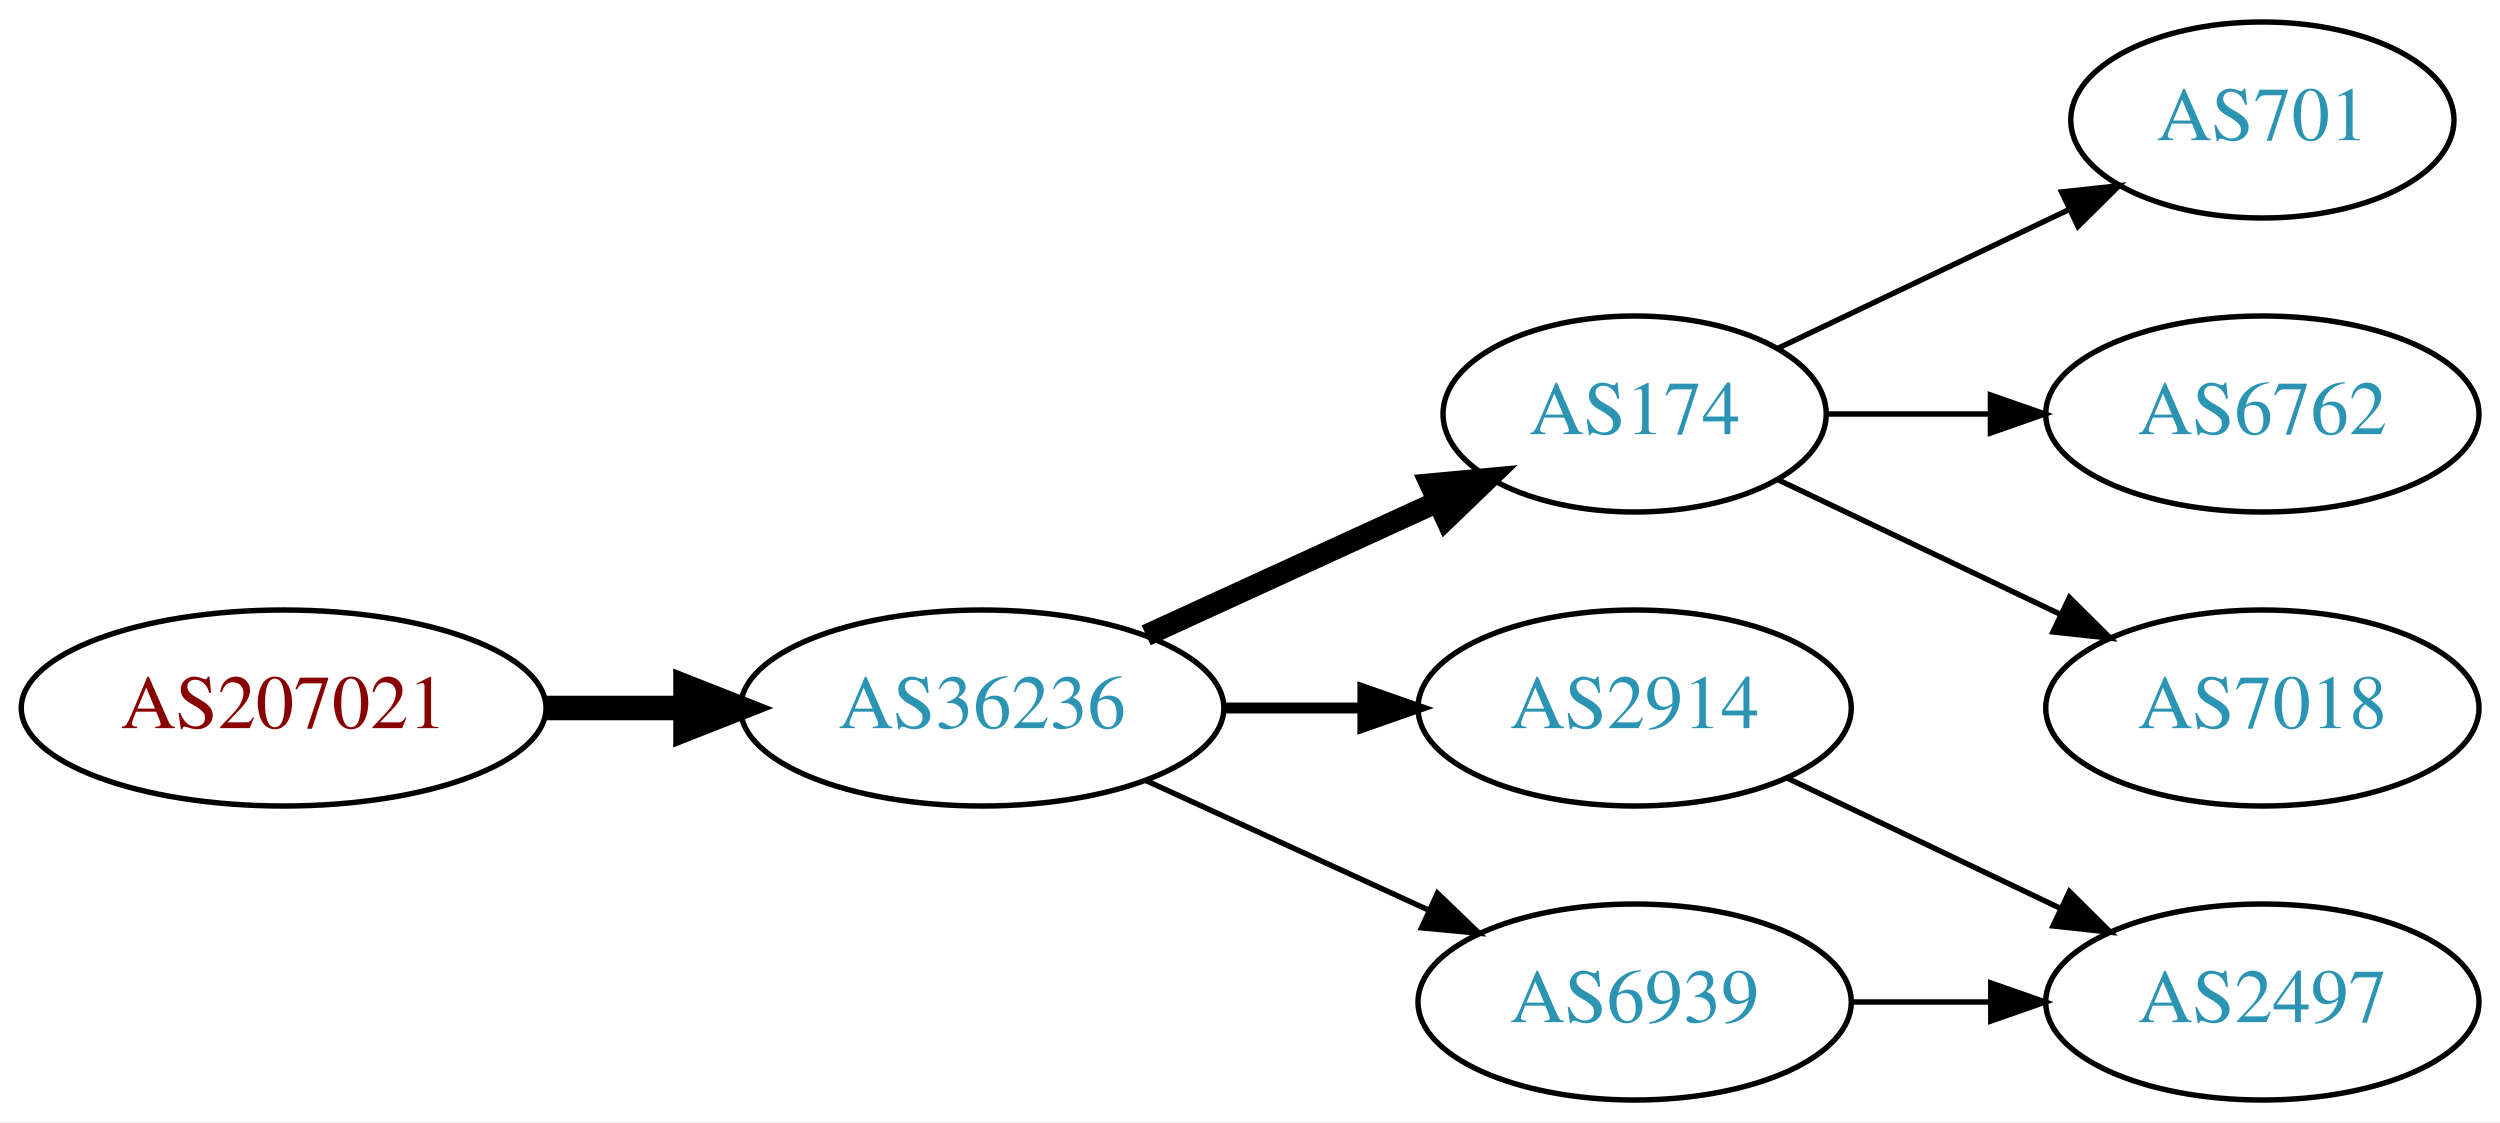
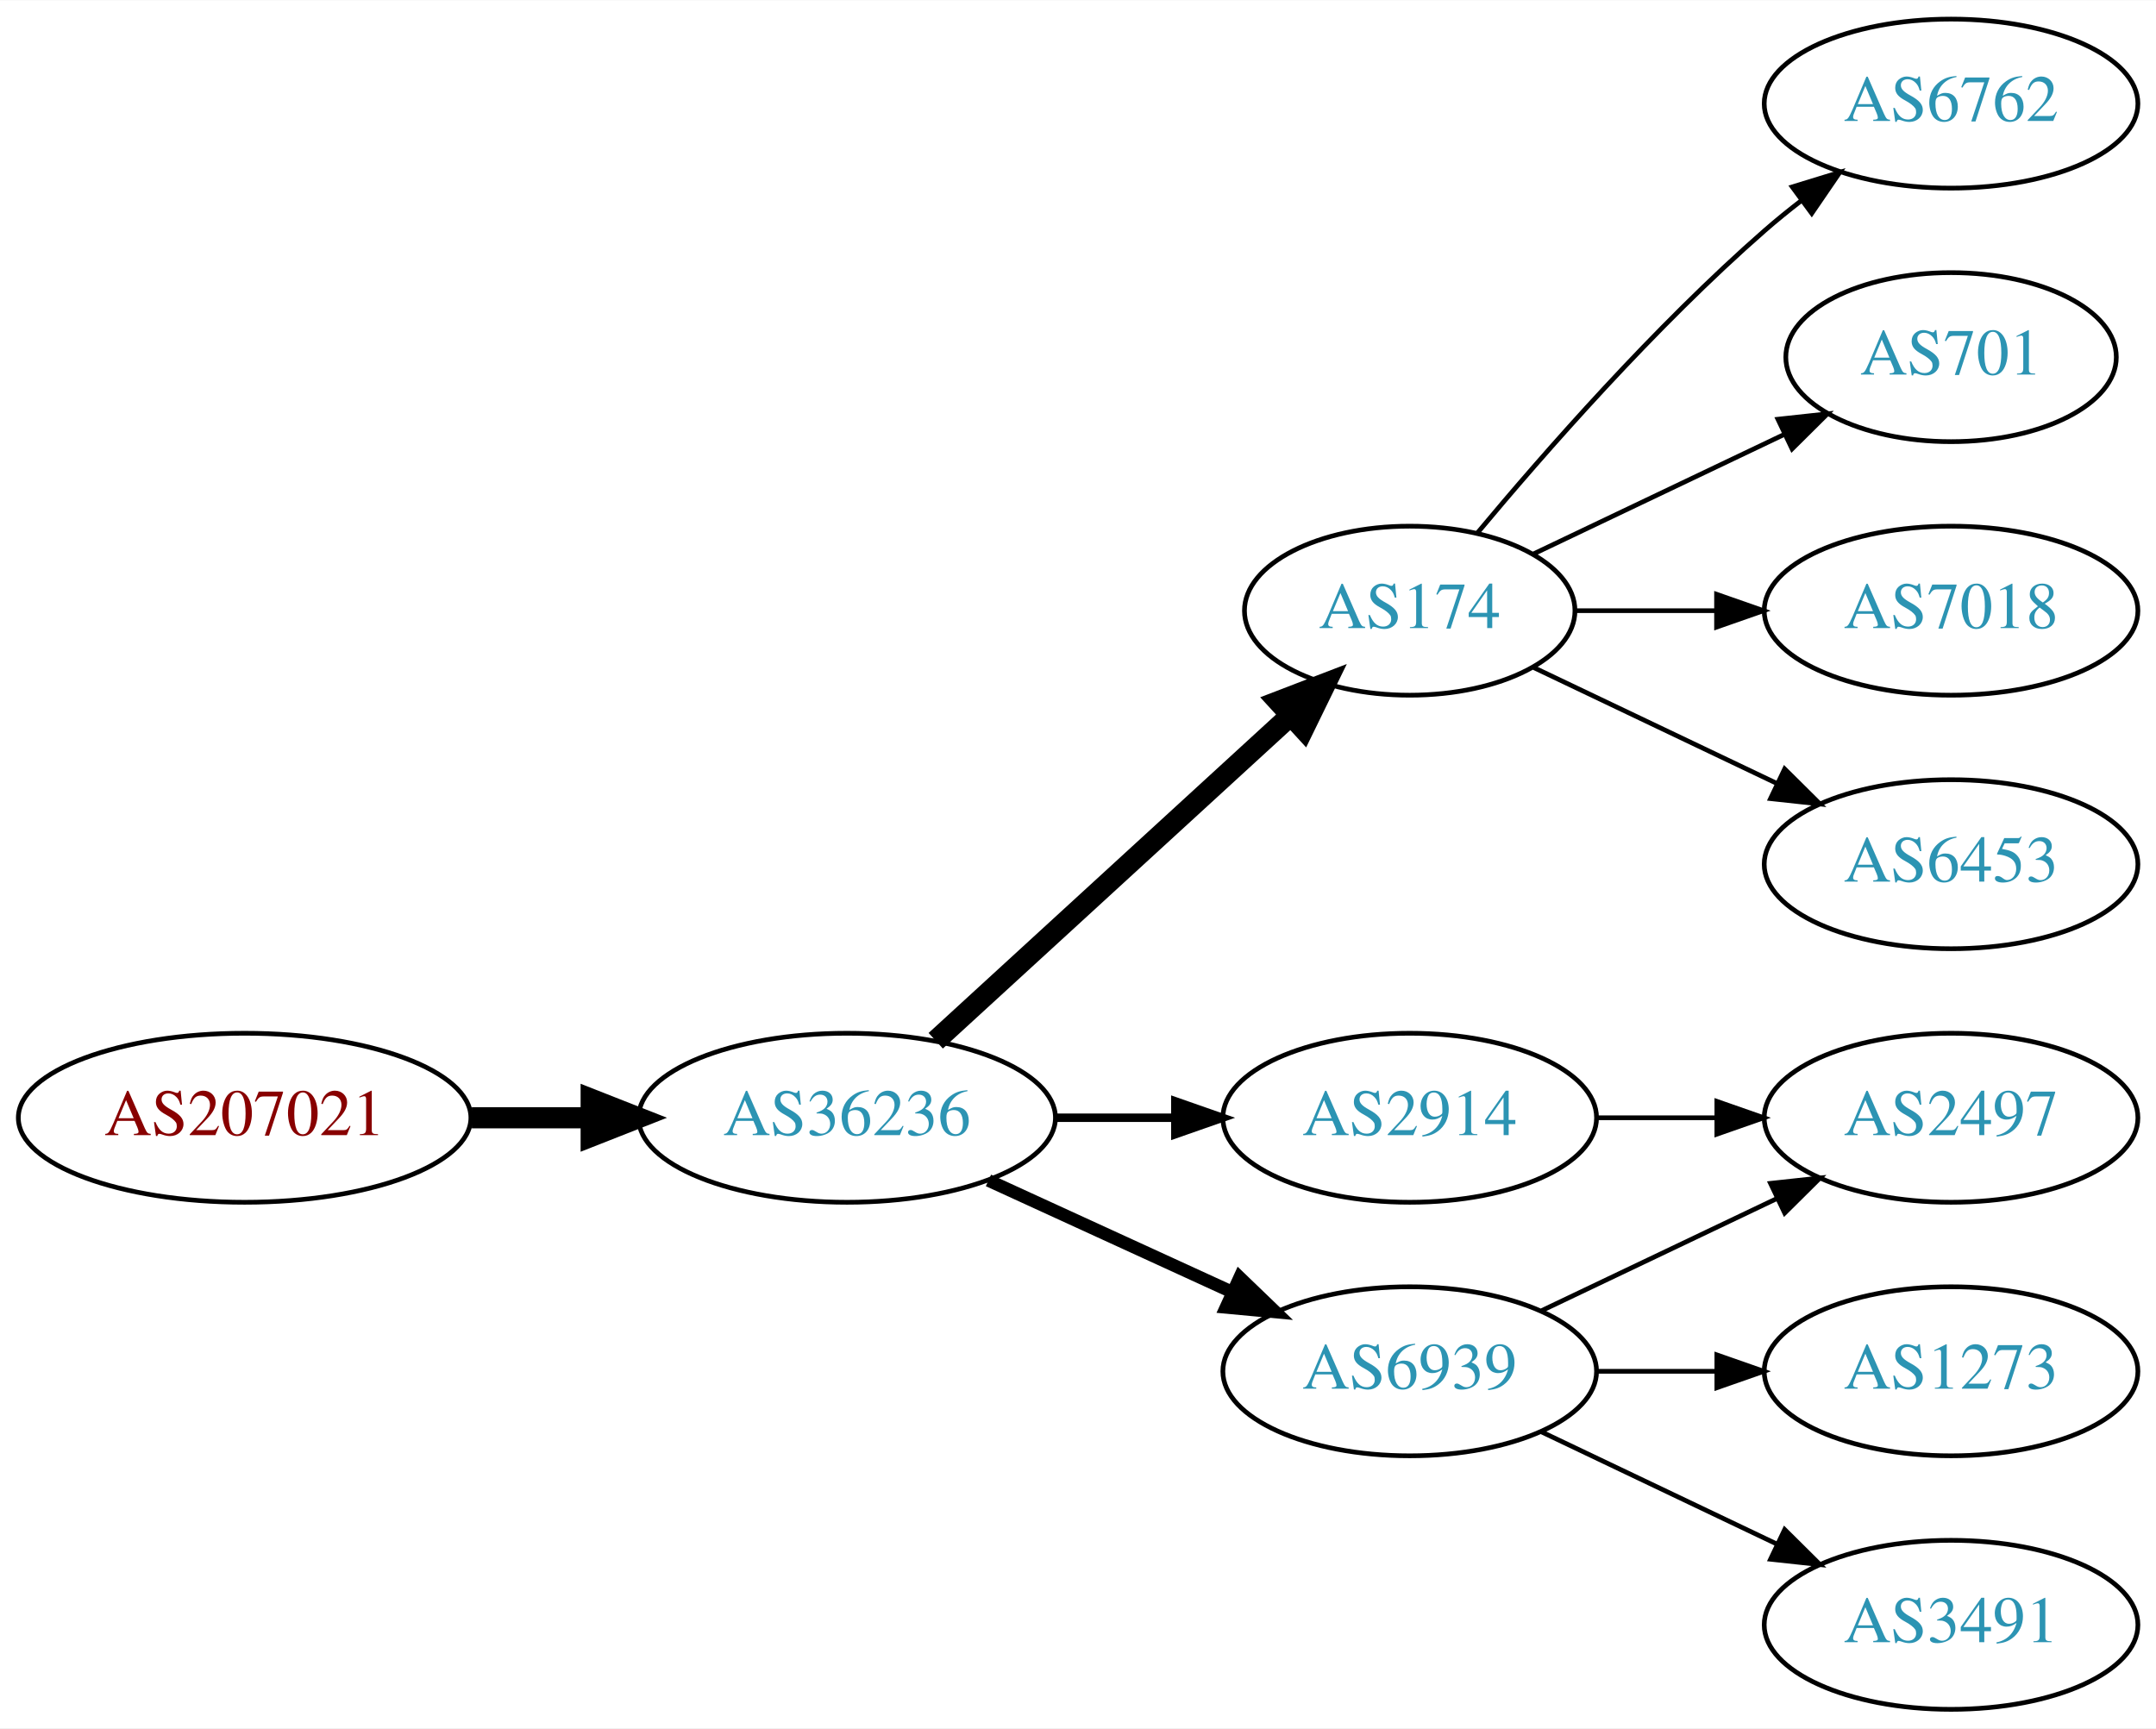
- <svg xmlns="http://www.w3.org/2000/svg" xmlns:xlink="http://www.w3.org/1999/xlink" width="459pt" height="206pt" viewBox="0.00 0.00 459.17 206.00">
-   <g id="graph0" class="graph" transform="scale(1 1) rotate(0) translate(4 202)">
-     <polygon fill="white" stroke="none" points="-4,4 -4,-202 455.17,-202 455.17,4 -4,4" />
+ <svg xmlns="http://www.w3.org/2000/svg" xmlns:xlink="http://www.w3.org/1999/xlink" width="459pt" height="368pt" viewBox="0.00 0.00 459.17 368.00">
+   <g id="graph0" class="graph" transform="scale(1 1) rotate(0) translate(4 364)">
+     <polygon fill="white" stroke="none" points="-4,4 -4,-364 455.17,-364 455.17,4 -4,4" />
    <g id="node1" class="node">
      <g id="a_node1">
        <a xlink:href="/asn/207021" xlink:title="AS207021 ~ ipcom GmbH [AT]">
-           <ellipse fill="#ffffff" stroke="black" cx="48.096" cy="-72" rx="48.192" ry="18" />
-           <text text-anchor="middle" x="48.096" y="-68.3" font-family="Times,serif" font-size="14.00" fill="#880000">AS207021</text>
+           <ellipse fill="#ffffff" stroke="black" cx="48.096" cy="-126" rx="48.192" ry="18" />
+           <text text-anchor="middle" x="48.096" y="-122.3" font-family="Times,serif" font-size="14.00" fill="#880000">AS207021</text>
        </a>
      </g>
    </g>
    <g id="node2" class="node">
      <g id="a_node2">
        <a xlink:href="/asn/36236" xlink:title="AS36236 ~ NetActuate, Inc [US]">
-           <ellipse fill="#ffffff" stroke="black" cx="176.388" cy="-72" rx="44.393" ry="18" />
-           <text text-anchor="middle" x="176.388" y="-68.3" font-family="Times,serif" font-size="14.00" fill="#2c94b3">AS36236</text>
+           <ellipse fill="#ffffff" stroke="black" cx="176.388" cy="-126" rx="44.393" ry="18" />
+           <text text-anchor="middle" x="176.388" y="-122.3" font-family="Times,serif" font-size="14.00" fill="#2c94b3">AS36236</text>
        </a>
      </g>
    </g>
    <g id="edge1" class="edge">
-       <path fill="none" stroke="black" stroke-width="4.5" d="M96.481,-72C104.742,-72 113.386,-72 121.799,-72" />
-       <polygon fill="black" stroke="black" stroke-width="4.5" points="121.904,-75.938 131.904,-72 121.904,-68.063 121.904,-75.938" />
+       <path fill="none" stroke="black" stroke-width="4.5" d="M96.481,-126C104.742,-126 113.386,-126 121.799,-126" />
+       <polygon fill="black" stroke="black" stroke-width="4.5" points="121.904,-129.938 131.904,-126 121.904,-122.063 121.904,-129.938" />
    </g>
    <g id="node3" class="node">
      <g id="a_node3">
        <a xlink:href="/asn/174" xlink:title="AS174 ~ Cogent Communications [US]">
-           <ellipse fill="#ffffff" stroke="black" cx="296.23" cy="-126" rx="35.194" ry="18" />
-           <text text-anchor="middle" x="296.23" y="-122.3" font-family="Times,serif" font-size="14.00" fill="#2c94b3">AS174</text>
+           <ellipse fill="#ffffff" stroke="black" cx="296.23" cy="-234" rx="35.194" ry="18" />
+           <text text-anchor="middle" x="296.23" y="-230.3" font-family="Times,serif" font-size="14.00" fill="#2c94b3">AS174</text>
        </a>
      </g>
    </g>
    <g id="edge2" class="edge">
-       <path fill="none" stroke="black" stroke-width="4" d="M206.517,-85.348C222.734,-92.78 243.038,-102.083 260.127,-109.914" />
-       <polygon fill="black" stroke="black" stroke-width="4" points="258.695,-113.108 269.244,-114.092 261.611,-106.744 258.695,-113.108" />
+       <path fill="none" stroke="black" stroke-width="4.5" d="M195.285,-142.403C215.444,-160.878 248.321,-191.009 270.824,-211.632" />
+       <polygon fill="black" stroke="black" stroke-width="4.5" points="268.28,-214.642 278.313,-218.496 273.601,-208.836 268.28,-214.642" />
    </g>
    <g id="node4" class="node">
      <g id="a_node4">
        <a xlink:href="/asn/2914" xlink:title="AS2914 ~ NTT America, Inc. [US]">
-           <ellipse fill="#ffffff" stroke="black" cx="296.23" cy="-72" rx="39.794" ry="18" />
-           <text text-anchor="middle" x="296.23" y="-68.3" font-family="Times,serif" font-size="14.00" fill="#2c94b3">AS2914</text>
+           <ellipse fill="#ffffff" stroke="black" cx="296.23" cy="-126" rx="39.794" ry="18" />
+           <text text-anchor="middle" x="296.23" y="-122.3" font-family="Times,serif" font-size="14.00" fill="#2c94b3">AS2914</text>
        </a>
      </g>
    </g>
    <g id="edge3" class="edge">
-       <path fill="none" stroke="black" stroke-width="2" d="M220.599,-72C228.911,-72 237.674,-72 246.156,-72" />
-       <polygon fill="black" stroke="black" stroke-width="2" points="246.315,-75.5 256.315,-72 246.315,-68.5 246.315,-75.5" />
+       <path fill="none" stroke="black" stroke-width="1.8" d="M220.599,-126C228.911,-126 237.674,-126 246.156,-126" />
+       <polygon fill="black" stroke="black" stroke-width="1.8" points="246.315,-129.5 256.315,-126 246.315,-122.5 246.315,-129.5" />
    </g>
    <g id="node5" class="node">
      <g id="a_node5">
        <a xlink:href="/asn/6939" xlink:title="AS6939 ~ Hurricane Electric LLC [US]">
-           <ellipse fill="#ffffff" stroke="black" cx="296.23" cy="-18" rx="39.794" ry="18" />
-           <text text-anchor="middle" x="296.23" y="-14.3" font-family="Times,serif" font-size="14.00" fill="#2c94b3">AS6939</text>
+           <ellipse fill="#ffffff" stroke="black" cx="296.23" cy="-72" rx="39.794" ry="18" />
+           <text text-anchor="middle" x="296.23" y="-68.3" font-family="Times,serif" font-size="14.00" fill="#2c94b3">AS6939</text>
        </a>
      </g>
    </g>
    <g id="edge4" class="edge">
-       <path fill="none" stroke="black" d="M206.517,-58.652C222.128,-51.498 241.526,-42.609 258.198,-34.969" />
-       <polygon fill="black" stroke="black" points="260.017,-37.986 267.65,-30.638 257.101,-31.622 260.017,-37.986" />
+       <path fill="none" stroke="black" stroke-width="2.7" d="M206.517,-112.652C222.128,-105.498 241.526,-96.609 258.198,-88.969" />
+       <polygon fill="black" stroke="black" stroke-width="2.7" points="260.017,-91.986 267.65,-84.638 257.101,-85.622 260.017,-91.986" />
+     </g>
+     <g id="node6" class="node">
+       <g id="a_node6">
+         <a xlink:href="/asn/6762" xlink:title="AS6762 ~ TELECOM ITALIA SPARKLE S.p.A. [IT]">
+           <ellipse fill="#ffffff" stroke="black" cx="411.523" cy="-342" rx="39.794" ry="18" />
+           <text text-anchor="middle" x="411.523" y="-338.3" font-family="Times,serif" font-size="14.00" fill="#2c94b3">AS6762</text>
+         </a>
+       </g>
+     </g>
+     <g id="edge5" class="edge">
+       <path fill="none" stroke="black" d="M310.595,-250.499C324.85,-267.596 348.545,-294.619 371.877,-315 374.342,-317.154 376.981,-319.294 379.678,-321.372" />
+       <polygon fill="black" stroke="black" points="377.703,-324.264 387.832,-327.37 381.851,-318.625 377.703,-324.264" />
    </g>
    <g id="node7" class="node">
      <g id="a_node7">
        <a xlink:href="/asn/701" xlink:title="AS701 ~ UUNET [US]">
-           <ellipse fill="#ffffff" stroke="black" cx="411.523" cy="-180" rx="35.194" ry="18" />
-           <text text-anchor="middle" x="411.523" y="-176.3" font-family="Times,serif" font-size="14.00" fill="#2c94b3">AS701</text>
+           <ellipse fill="#ffffff" stroke="black" cx="411.523" cy="-288" rx="35.194" ry="18" />
+           <text text-anchor="middle" x="411.523" y="-284.3" font-family="Times,serif" font-size="14.00" fill="#2c94b3">AS701</text>
        </a>
      </g>
    </g>
    <g id="edge6" class="edge">
-       <path fill="none" stroke="black" d="M322.655,-138.119C338.398,-145.622 358.82,-155.356 376.013,-163.551" />
-       <polygon fill="black" stroke="black" points="374.65,-166.779 385.183,-167.922 377.662,-160.46 374.65,-166.779" />
+       <path fill="none" stroke="black" d="M322.655,-246.119C338.398,-253.622 358.82,-263.356 376.013,-271.551" />
+       <polygon fill="black" stroke="black" points="374.65,-274.779 385.183,-275.922 377.662,-268.46 374.65,-274.779" />
    </g>
    <g id="node8" class="node">
      <g id="a_node8">
-         <a xlink:href="/asn/6762" xlink:title="AS6762 ~ TELECOM ITALIA SPARKLE S.p.A. [IT]">
-           <ellipse fill="#ffffff" stroke="black" cx="411.523" cy="-126" rx="39.794" ry="18" />
-           <text text-anchor="middle" x="411.523" y="-122.3" font-family="Times,serif" font-size="14.00" fill="#2c94b3">AS6762</text>
+         <a xlink:href="/asn/7018" xlink:title="AS7018 ~ AT&amp;T Services, Inc. [US]">
+           <ellipse fill="#ffffff" stroke="black" cx="411.523" cy="-234" rx="39.794" ry="18" />
+           <text text-anchor="middle" x="411.523" y="-230.3" font-family="Times,serif" font-size="14.00" fill="#2c94b3">AS7018</text>
        </a>
      </g>
    </g>
    <g id="edge7" class="edge">
-       <path fill="none" stroke="black" d="M331.529,-126C340.906,-126 351.257,-126 361.291,-126" />
-       <polygon fill="black" stroke="black" points="361.58,-129.5 371.58,-126 361.58,-122.5 361.58,-129.5" />
+       <path fill="none" stroke="black" d="M331.529,-234C340.906,-234 351.257,-234 361.291,-234" />
+       <polygon fill="black" stroke="black" points="361.58,-237.5 371.58,-234 361.58,-230.5 361.58,-237.5" />
    </g>
    <g id="node9" class="node">
      <g id="a_node9">
-         <a xlink:href="/asn/7018" xlink:title="AS7018 ~ AT&amp;T Services, Inc. [US]">
-           <ellipse fill="#ffffff" stroke="black" cx="411.523" cy="-72" rx="39.794" ry="18" />
-           <text text-anchor="middle" x="411.523" y="-68.3" font-family="Times,serif" font-size="14.00" fill="#2c94b3">AS7018</text>
+         <a xlink:href="/asn/6453" xlink:title="AS6453 ~ TATA COMMUNICATIONS (AMERICA) INC [US]">
+           <ellipse fill="#ffffff" stroke="black" cx="411.523" cy="-180" rx="39.794" ry="18" />
+           <text text-anchor="middle" x="411.523" y="-176.3" font-family="Times,serif" font-size="14.00" fill="#2c94b3">AS6453</text>
        </a>
      </g>
    </g>
    <g id="edge8" class="edge">
-       <path fill="none" stroke="black" d="M322.655,-113.881C337.958,-106.587 357.681,-97.186 374.563,-89.14" />
-       <polygon fill="black" stroke="black" points="376.082,-92.293 383.604,-84.831 373.071,-85.974 376.082,-92.293" />
+       <path fill="none" stroke="black" d="M322.655,-221.881C337.958,-214.587 357.681,-205.186 374.563,-197.14" />
+       <polygon fill="black" stroke="black" points="376.082,-200.293 383.604,-192.831 373.071,-193.974 376.082,-200.293" />
    </g>
-     <g id="node6" class="node">
-       <g id="a_node6">
+     <g id="node10" class="node">
+       <g id="a_node10">
        <a xlink:href="/asn/2497" xlink:title="AS2497 ~ Internet Initiative Japan Inc. [JP]">
-           <ellipse fill="#ffffff" stroke="black" cx="411.523" cy="-18" rx="39.794" ry="18" />
-           <text text-anchor="middle" x="411.523" y="-14.3" font-family="Times,serif" font-size="14.00" fill="#2c94b3">AS2497</text>
+           <ellipse fill="#ffffff" stroke="black" cx="411.523" cy="-126" rx="39.794" ry="18" />
+           <text text-anchor="middle" x="411.523" y="-122.3" font-family="Times,serif" font-size="14.00" fill="#2c94b3">AS2497</text>
        </a>
      </g>
    </g>
-     <g id="edge5" class="edge">
+     <g id="edge9" class="edge">
+       <path fill="none" stroke="black" d="M335.902,-126C344.105,-126 352.869,-126 361.401,-126" />
+       <polygon fill="black" stroke="black" points="361.641,-129.5 371.641,-126 361.641,-122.5 361.641,-129.5" />
+     </g>
+     <g id="edge10" class="edge">
+       <path fill="none" stroke="black" d="M324.367,-84.934C339.361,-92.081 358.182,-101.052 374.405,-108.785" />
+       <polygon fill="black" stroke="black" points="373.075,-112.028 383.608,-113.171 376.087,-105.709 373.075,-112.028" />
+     </g>
+     <g id="node11" class="node">
+       <g id="a_node11">
+         <a xlink:href="/asn/1273" xlink:title="AS1273 ~ Vodafone Group PLC [EU]">
+           <ellipse fill="#ffffff" stroke="black" cx="411.523" cy="-72" rx="39.794" ry="18" />
+           <text text-anchor="middle" x="411.523" y="-68.3" font-family="Times,serif" font-size="14.00" fill="#2c94b3">AS1273</text>
+         </a>
+       </g>
+     </g>
+     <g id="edge11" class="edge">
+       <path fill="none" stroke="black" d="M335.902,-72C344.105,-72 352.869,-72 361.401,-72" />
+       <polygon fill="black" stroke="black" points="361.641,-75.5 371.641,-72 361.641,-68.5 361.641,-75.5" />
+     </g>
+     <g id="node12" class="node">
+       <g id="a_node12">
+         <a xlink:href="/asn/3491" xlink:title="AS3491 ~ PCCW Global, Inc. [US]">
+           <ellipse fill="#ffffff" stroke="black" cx="411.523" cy="-18" rx="39.794" ry="18" />
+           <text text-anchor="middle" x="411.523" y="-14.3" font-family="Times,serif" font-size="14.00" fill="#2c94b3">AS3491</text>
+         </a>
+       </g>
+     </g>
+     <g id="edge12" class="edge">
      <path fill="none" stroke="black" d="M324.367,-59.066C339.361,-51.919 358.182,-42.948 374.405,-35.215" />
      <polygon fill="black" stroke="black" points="376.087,-38.291 383.608,-30.829 373.075,-31.972 376.087,-38.291" />
    </g>
-     <g id="edge9" class="edge">
-       <path fill="none" stroke="black" d="M335.902,-18C344.105,-18 352.869,-18 361.401,-18" />
-       <polygon fill="black" stroke="black" points="361.641,-21.5 371.641,-18 361.641,-14.5 361.641,-21.5" />
-     </g>
  </g>
</svg>
